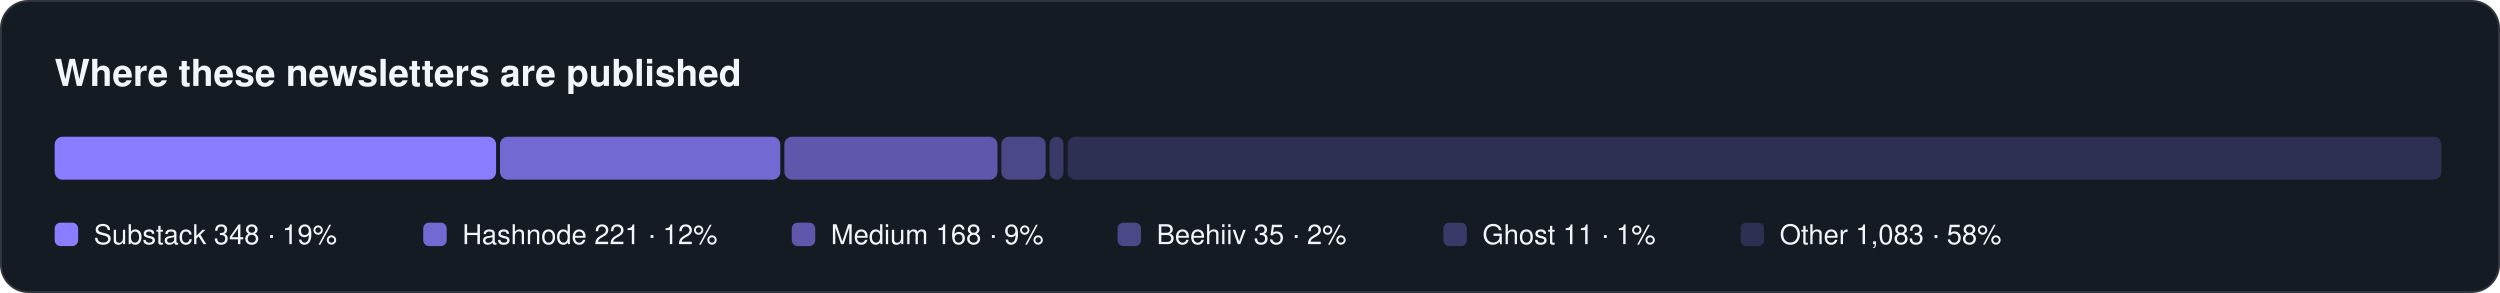
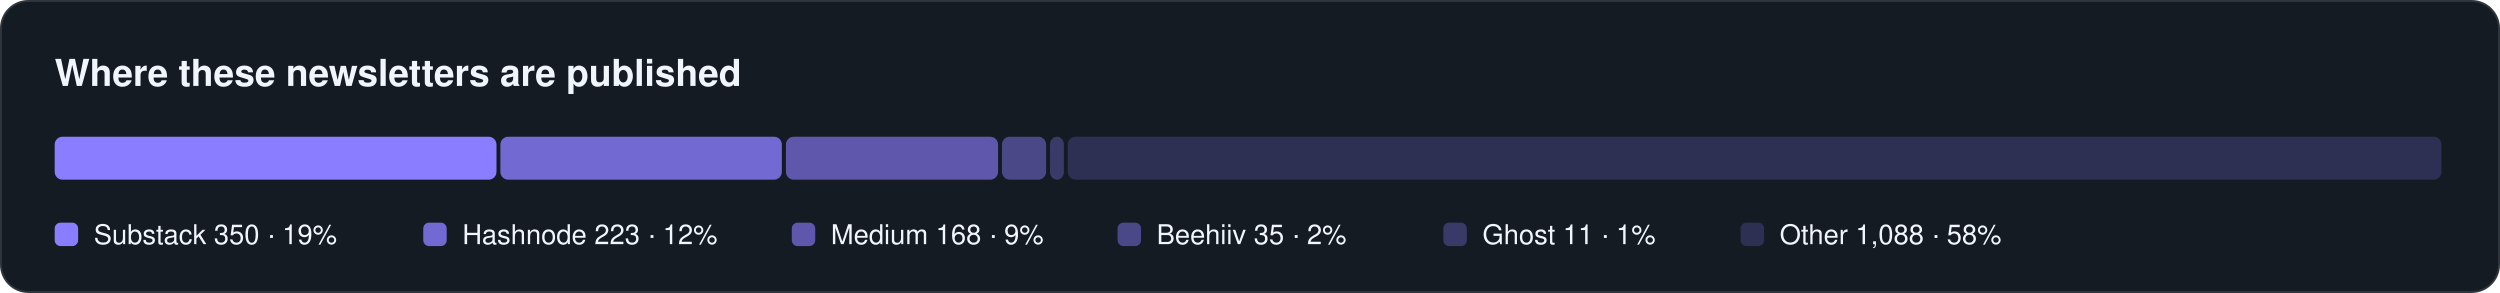
<svg xmlns="http://www.w3.org/2000/svg" width="1280" height="150" viewBox="0 0 1280 150" role="img" aria-label="Where newsletters are published">
  <rect x="0.5" y="0.5" width="1279" height="149" rx="14" fill="#151b23" stroke="#30363d" />
  <text x="28" y="44" font-family="-apple-system, BlinkMacSystemFont, 'Segoe UI', Helvetica, Arial, sans-serif" font-size="19" fill="#f0f6fc" font-weight="650">Where these newsletters are published</text>
-   <rect x="28.0" y="70" width="226.0" height="22" rx="4" fill="#8b7dff" fill-opacity="1.0" />
+   <rect x="28.0" y="70" width="226.2" height="22" rx="4" fill="#8b7dff" fill-opacity="1.0" />
  <rect x="28.0" y="114" width="12" height="12" rx="3" fill="#8b7dff" fill-opacity="1.0" />
-   <text x="48.0" y="125" font-family="-apple-system, BlinkMacSystemFont, 'Segoe UI', Helvetica, Arial, sans-serif" font-size="14" fill="#f0f6fc">Substack  348 · 19%</text>
-   <rect x="256.0" y="70" width="143.5" height="22" rx="4" fill="#8b7dff" fill-opacity="0.8" />
+   <text x="48.0" y="125" font-family="-apple-system, BlinkMacSystemFont, 'Segoe UI', Helvetica, Arial, sans-serif" font-size="14" fill="#f0f6fc">Substack  350 · 19%</text>
+   <rect x="256.2" y="70" width="144.1" height="22" rx="4" fill="#8b7dff" fill-opacity="0.8" />
  <rect x="216.7" y="114" width="12" height="12" rx="3" fill="#8b7dff" fill-opacity="0.8" />
-   <text x="236.7" y="125" font-family="-apple-system, BlinkMacSystemFont, 'Segoe UI', Helvetica, Arial, sans-serif" font-size="14" fill="#f0f6fc">Hashnode  221 · 12%</text>
-   <rect x="401.6" y="70" width="109.1" height="22" rx="4" fill="#8b7dff" fill-opacity="0.62" />
+   <text x="236.7" y="125" font-family="-apple-system, BlinkMacSystemFont, 'Segoe UI', Helvetica, Arial, sans-serif" font-size="14" fill="#f0f6fc">Hashnode  223 · 12%</text>
+   <rect x="402.4" y="70" width="108.6" height="22" rx="4" fill="#8b7dff" fill-opacity="0.62" />
  <rect x="405.4" y="114" width="12" height="12" rx="3" fill="#8b7dff" fill-opacity="0.62" />
  <text x="425.4" y="125" font-family="-apple-system, BlinkMacSystemFont, 'Segoe UI', Helvetica, Arial, sans-serif" font-size="14" fill="#f0f6fc">Medium  168 · 9%</text>
-   <rect x="512.7" y="70" width="22.7" height="22" rx="4" fill="#8b7dff" fill-opacity="0.46" />
+   <rect x="513.0" y="70" width="22.6" height="22" rx="4" fill="#8b7dff" fill-opacity="0.46" />
  <rect x="572.2" y="114" width="12" height="12" rx="3" fill="#8b7dff" fill-opacity="0.46" />
  <text x="592.2" y="125" font-family="-apple-system, BlinkMacSystemFont, 'Segoe UI', Helvetica, Arial, sans-serif" font-size="14" fill="#f0f6fc">Beehiiv  35 · 2%</text>
-   <rect x="537.4" y="70" width="7.1" height="22" rx="4" fill="#8b7dff" fill-opacity="0.32" />
+   <rect x="537.6" y="70" width="7.1" height="22" rx="4" fill="#8b7dff" fill-opacity="0.32" />
  <rect x="739.0" y="114" width="12" height="12" rx="3" fill="#8b7dff" fill-opacity="0.32" />
  <text x="759.0" y="125" font-family="-apple-system, BlinkMacSystemFont, 'Segoe UI', Helvetica, Arial, sans-serif" font-size="14" fill="#f0f6fc">Ghost  11 · 1%</text>
-   <rect x="546.6" y="70" width="703.4" height="22" rx="4" fill="#8b7dff" fill-opacity="0.22" />
+   <rect x="546.7" y="70" width="703.3" height="22" rx="4" fill="#8b7dff" fill-opacity="0.22" />
  <rect x="891.2" y="114" width="12" height="12" rx="3" fill="#8b7dff" fill-opacity="0.22" />
-   <text x="911.2" y="125" font-family="-apple-system, BlinkMacSystemFont, 'Segoe UI', Helvetica, Arial, sans-serif" font-size="14" fill="#f0f6fc">Other  1,083 · 58%</text>
+   <text x="911.2" y="125" font-family="-apple-system, BlinkMacSystemFont, 'Segoe UI', Helvetica, Arial, sans-serif" font-size="14" fill="#f0f6fc">Other  1,088 · 58%</text>
</svg>
